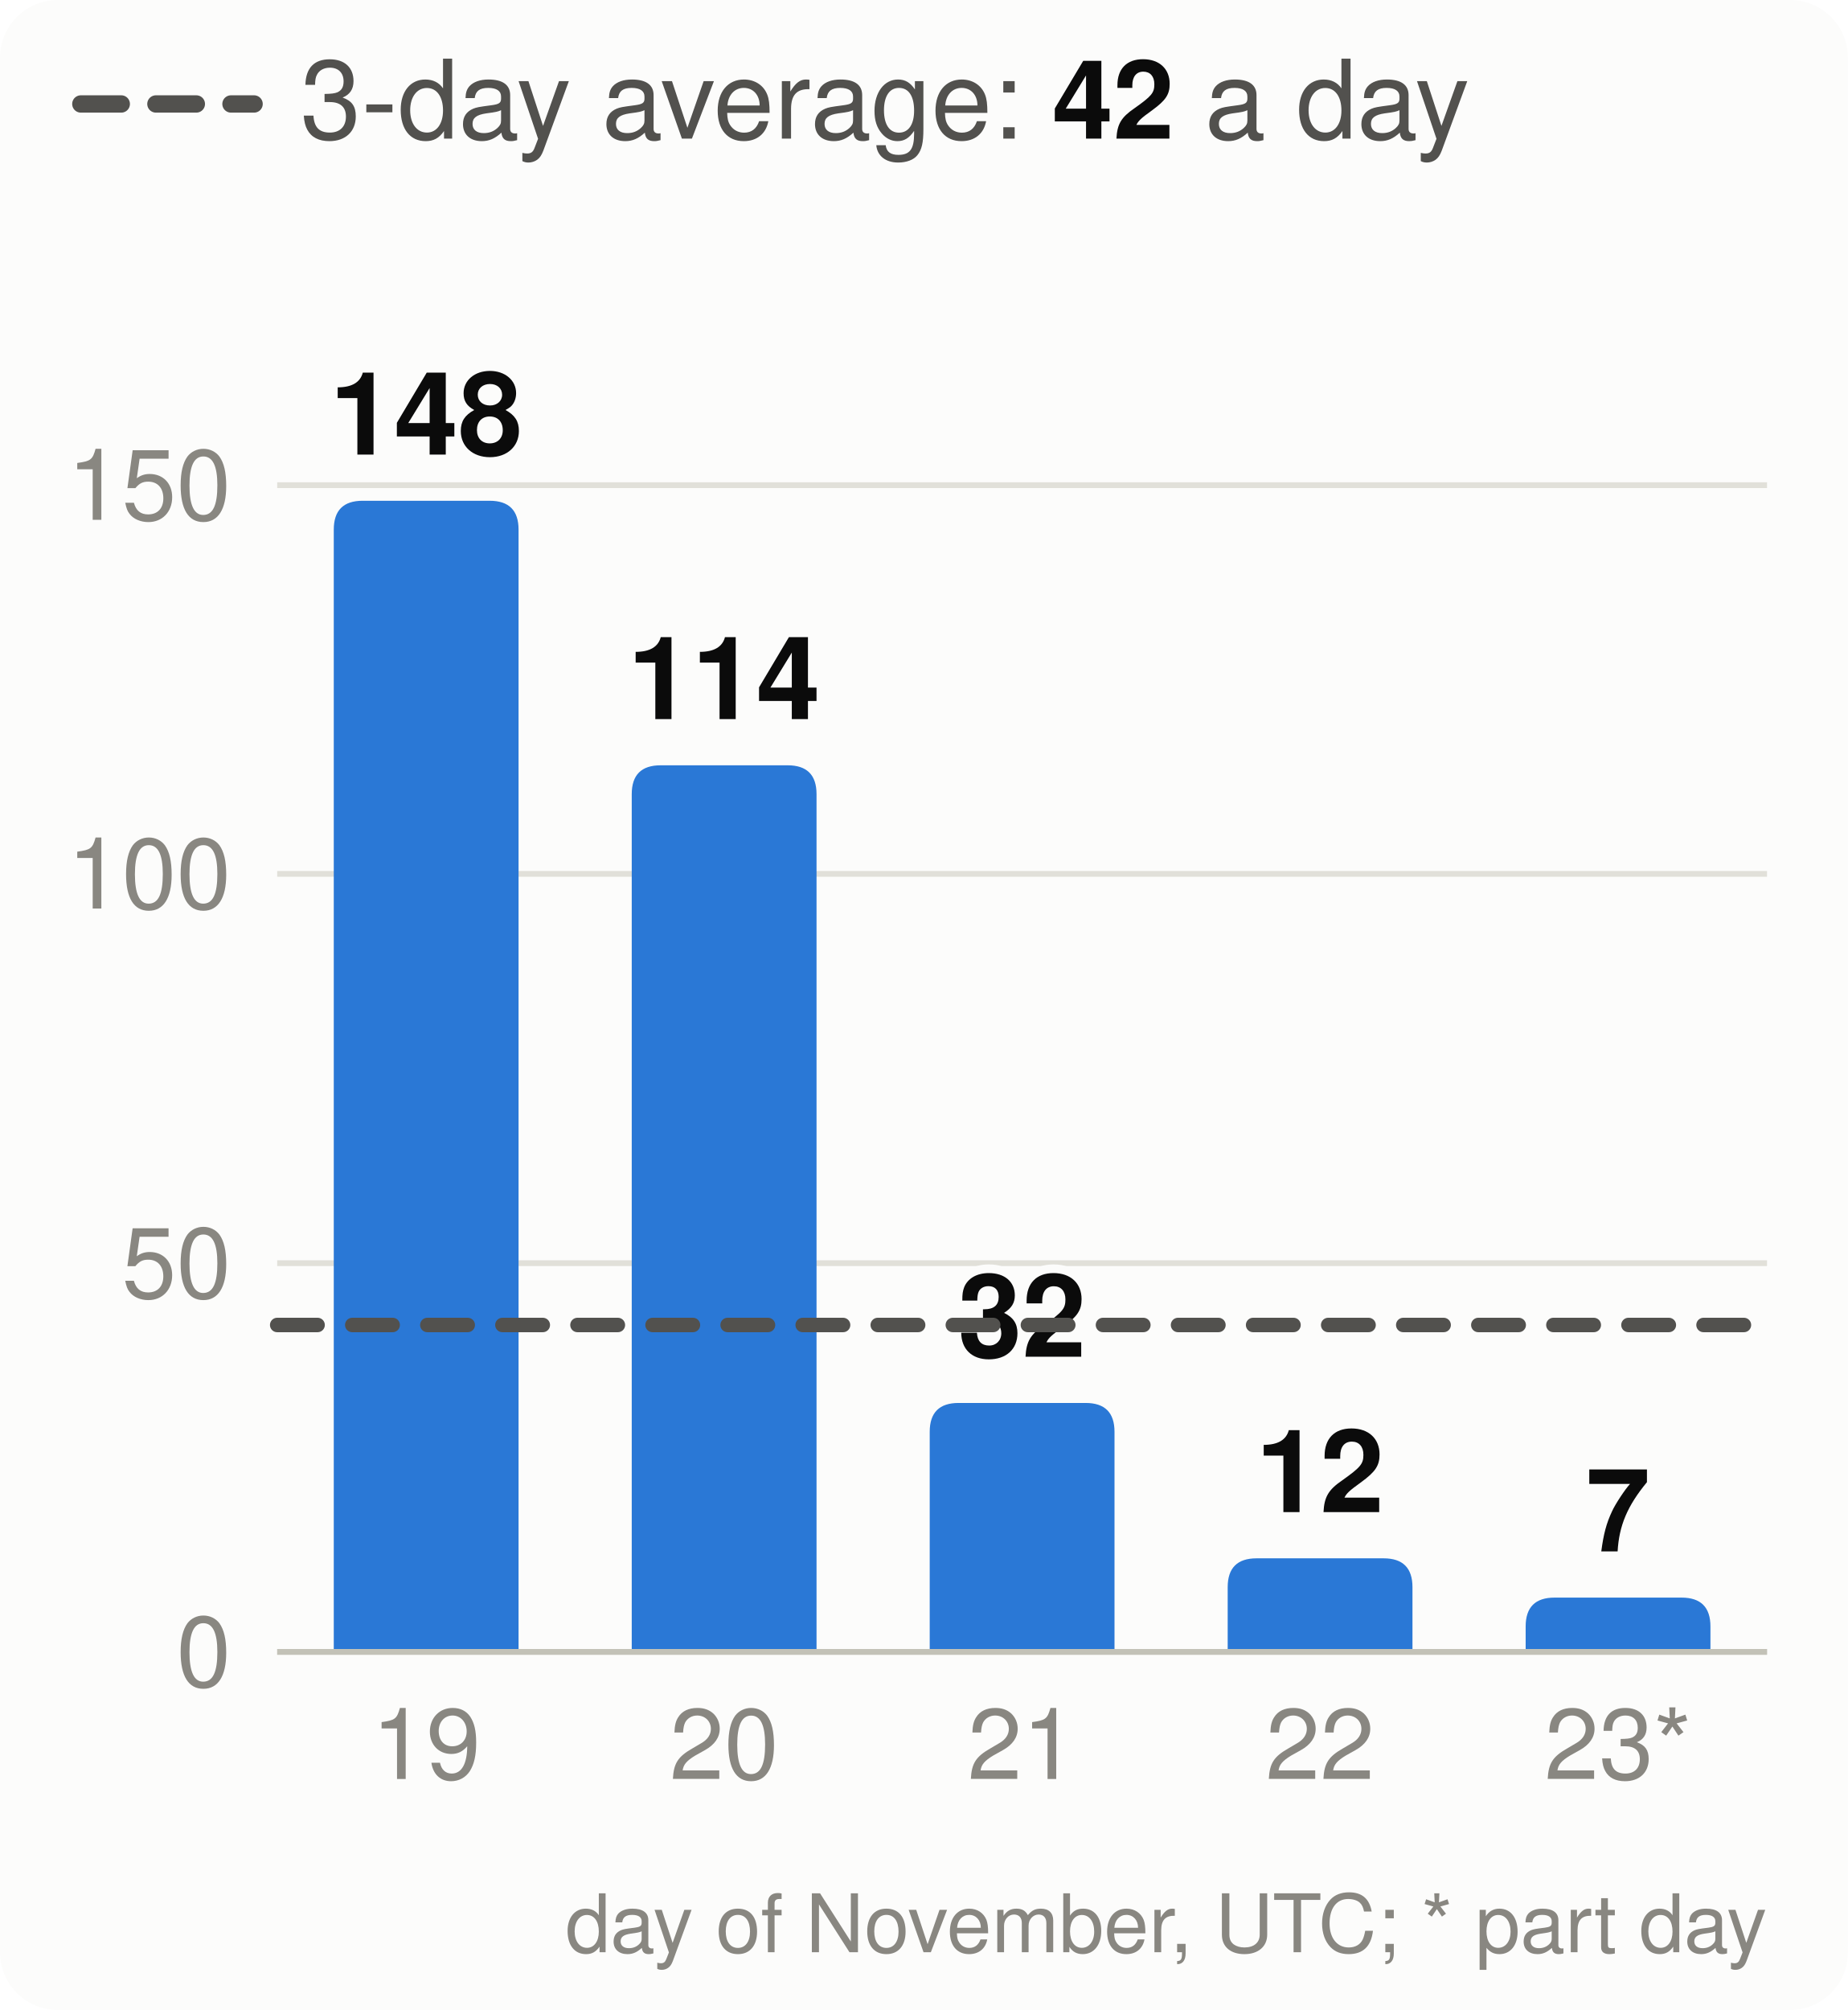
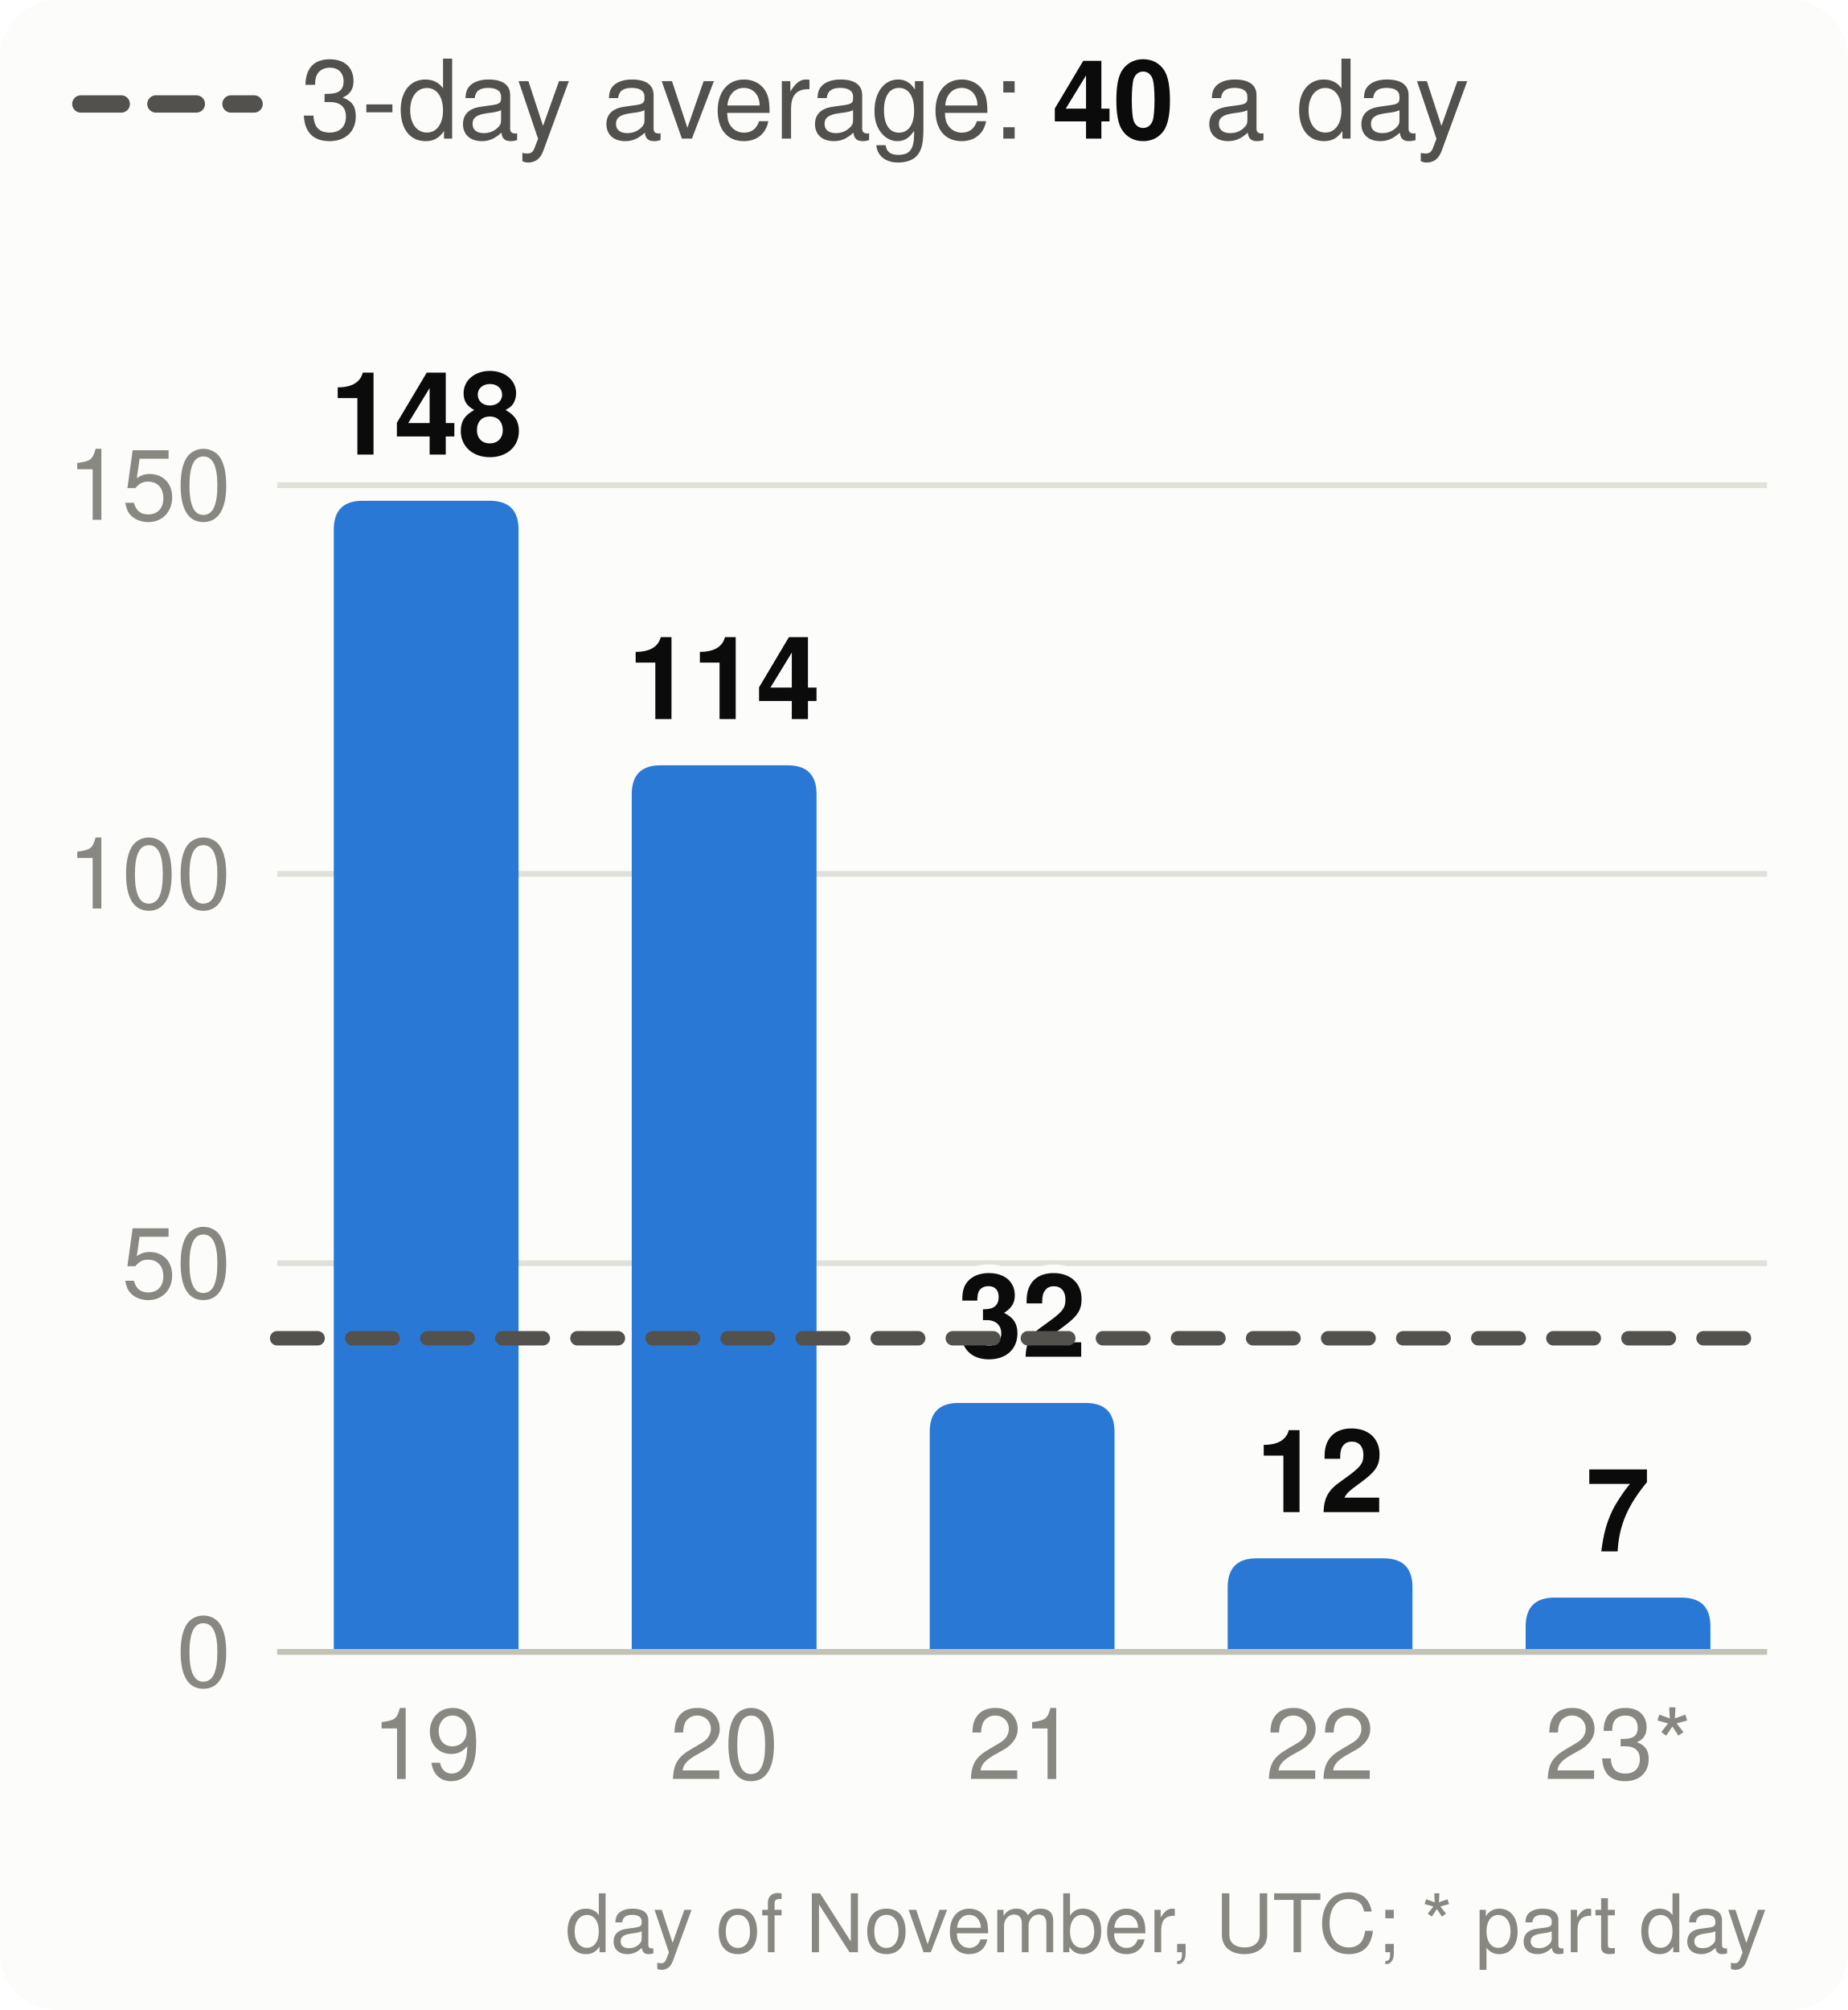
<svg xmlns="http://www.w3.org/2000/svg" viewBox="0 0 320 348" width="320" height="348" font-family="system-ui,-apple-system,Segoe UI,Helvetica,Arial,sans-serif" font-size="18" role="img" aria-label="Velocity: story points merged per day, the 3-day average and the pace needed">
  <style>.h{paint-order:stroke;stroke:#fcfcfb;stroke-width:3px;stroke-linejoin:round}.rg{stroke:#fcfcfb}@media (prefers-color-scheme: dark){.bg{fill:#1a1a19}.t1{fill:#f0efec}.t2{fill:#c3c2b7}.gr{stroke:#2c2c2a}.ax{stroke:#383835}.ld{stroke:#383835}.br{stroke:#c3c2b7}.m{stroke:#3987e5}.dp{stroke:#d95926}.v{stroke:#199e70}.i2{stroke:#c3c2b7}.i1{stroke:#f0efec}.f1{fill:#3987e5}.f2{fill:#d95926}.f3{fill:#199e70}.f4{fill:#c98500}.ev{fill:#c3c2b7}.inv{fill:#1a1a19}.done{fill:#cde2fb}.todo{fill:#52514e}.tile{fill:#262624}.h,.rg{stroke:#1a1a19}}</style>
  <rect width="320" height="348" rx="10" class="bg" fill="#fcfcfb" />
  <line x1="14" x2="44" y1="18" y2="18" class="i2" stroke="#52514e" stroke-width="3" stroke-dasharray="7 6" stroke-linecap="round" />
-   <text x="52" y="24" class="t2" fill="#52514e" font-size="19">3-day average: <tspan class="t1" fill="#0b0b0b" font-weight="700">42</tspan> a day</text>
+   <text x="52" y="24" class="t2" fill="#52514e" font-size="19">3-day average: <tspan class="t1" fill="#0b0b0b" font-weight="700">40</tspan> a day</text>
  <line x1="48" x2="306" y1="286.0" y2="286.0" class="gr" stroke="#e1e0d9" />
  <text x="40" y="292.0" text-anchor="end" class="t3" fill="#898781" font-size="17">0</text>
  <line x1="48" x2="306" y1="218.7" y2="218.7" class="gr" stroke="#e1e0d9" />
  <text x="40" y="224.7" text-anchor="end" class="t3" fill="#898781" font-size="17">50</text>
  <line x1="48" x2="306" y1="151.3" y2="151.3" class="gr" stroke="#e1e0d9" />
  <text x="40" y="157.3" text-anchor="end" class="t3" fill="#898781" font-size="17">100</text>
  <line x1="48" x2="306" y1="84.0" y2="84.0" class="gr" stroke="#e1e0d9" />
  <text x="40" y="90.0" text-anchor="end" class="t3" fill="#898781" font-size="17">150</text>
  <path d="M57.8,286.0V91.7Q57.8,86.7 62.8,86.7H84.8Q89.8,86.7 89.8,91.7V286.0Z" class="f1" fill="#2a78d6" />
  <text x="73.8" y="78.7" text-anchor="middle" class="t1 h" fill="#0b0b0b" font-size="20" font-weight="700">148</text>
  <text x="73.8" y="308" text-anchor="middle" class="t3" fill="#898781" font-size="17">19</text>
  <path d="M109.4,286.0V137.5Q109.4,132.5 114.4,132.5H136.4Q141.4,132.5 141.4,137.5V286.0Z" class="f1" fill="#2a78d6" />
  <text x="125.4" y="124.5" text-anchor="middle" class="t1 h" fill="#0b0b0b" font-size="20" font-weight="700">114</text>
  <text x="125.4" y="308" text-anchor="middle" class="t3" fill="#898781" font-size="17">20</text>
  <path d="M161.0,286.0V247.9Q161.0,242.9 166.0,242.9H188.0Q193.0,242.9 193.0,247.9V286.0Z" class="f1" fill="#2a78d6" />
  <text x="177.0" y="234.9" text-anchor="middle" class="t1 h" fill="#0b0b0b" font-size="20" font-weight="700">32</text>
  <text x="177.0" y="308" text-anchor="middle" class="t3" fill="#898781" font-size="17">21</text>
  <path d="M212.6,286.0V274.8Q212.6,269.8 217.6,269.8H239.6Q244.6,269.8 244.6,274.8V286.0Z" class="f1" fill="#2a78d6" />
  <text x="228.6" y="261.8" text-anchor="middle" class="t1 h" fill="#0b0b0b" font-size="20" font-weight="700">12</text>
  <text x="228.6" y="308" text-anchor="middle" class="t3" fill="#898781" font-size="17">22</text>
  <path d="M264.2,286.0V281.6Q264.2,276.6 269.2,276.6H291.2Q296.2,276.6 296.2,281.6V286.0Z" class="f1" fill="#2a78d6" />
  <text x="280.2" y="268.6" text-anchor="middle" class="t1 h" fill="#0b0b0b" font-size="20" font-weight="700">7</text>
  <text x="280.2" y="308" text-anchor="middle" class="t3" fill="#898781" font-size="17">23*</text>
  <line x1="48" x2="306" y1="286.0" y2="286.0" class="ax" stroke="#c3c2b7" />
-   <line x1="48" x2="306" y1="229.4" y2="229.4" class="i2" stroke="#52514e" stroke-width="2.5" stroke-dasharray="7 6" stroke-linecap="round" />
+   <line x1="48" x2="306" y1="231.7" y2="231.7" class="i2" stroke="#52514e" stroke-width="2.5" stroke-dasharray="7 6" stroke-linecap="round" />
  <text x="306" y="338" text-anchor="end" class="t3" fill="#898781" font-size="14">day of November, UTC; * part day</text>
</svg>
